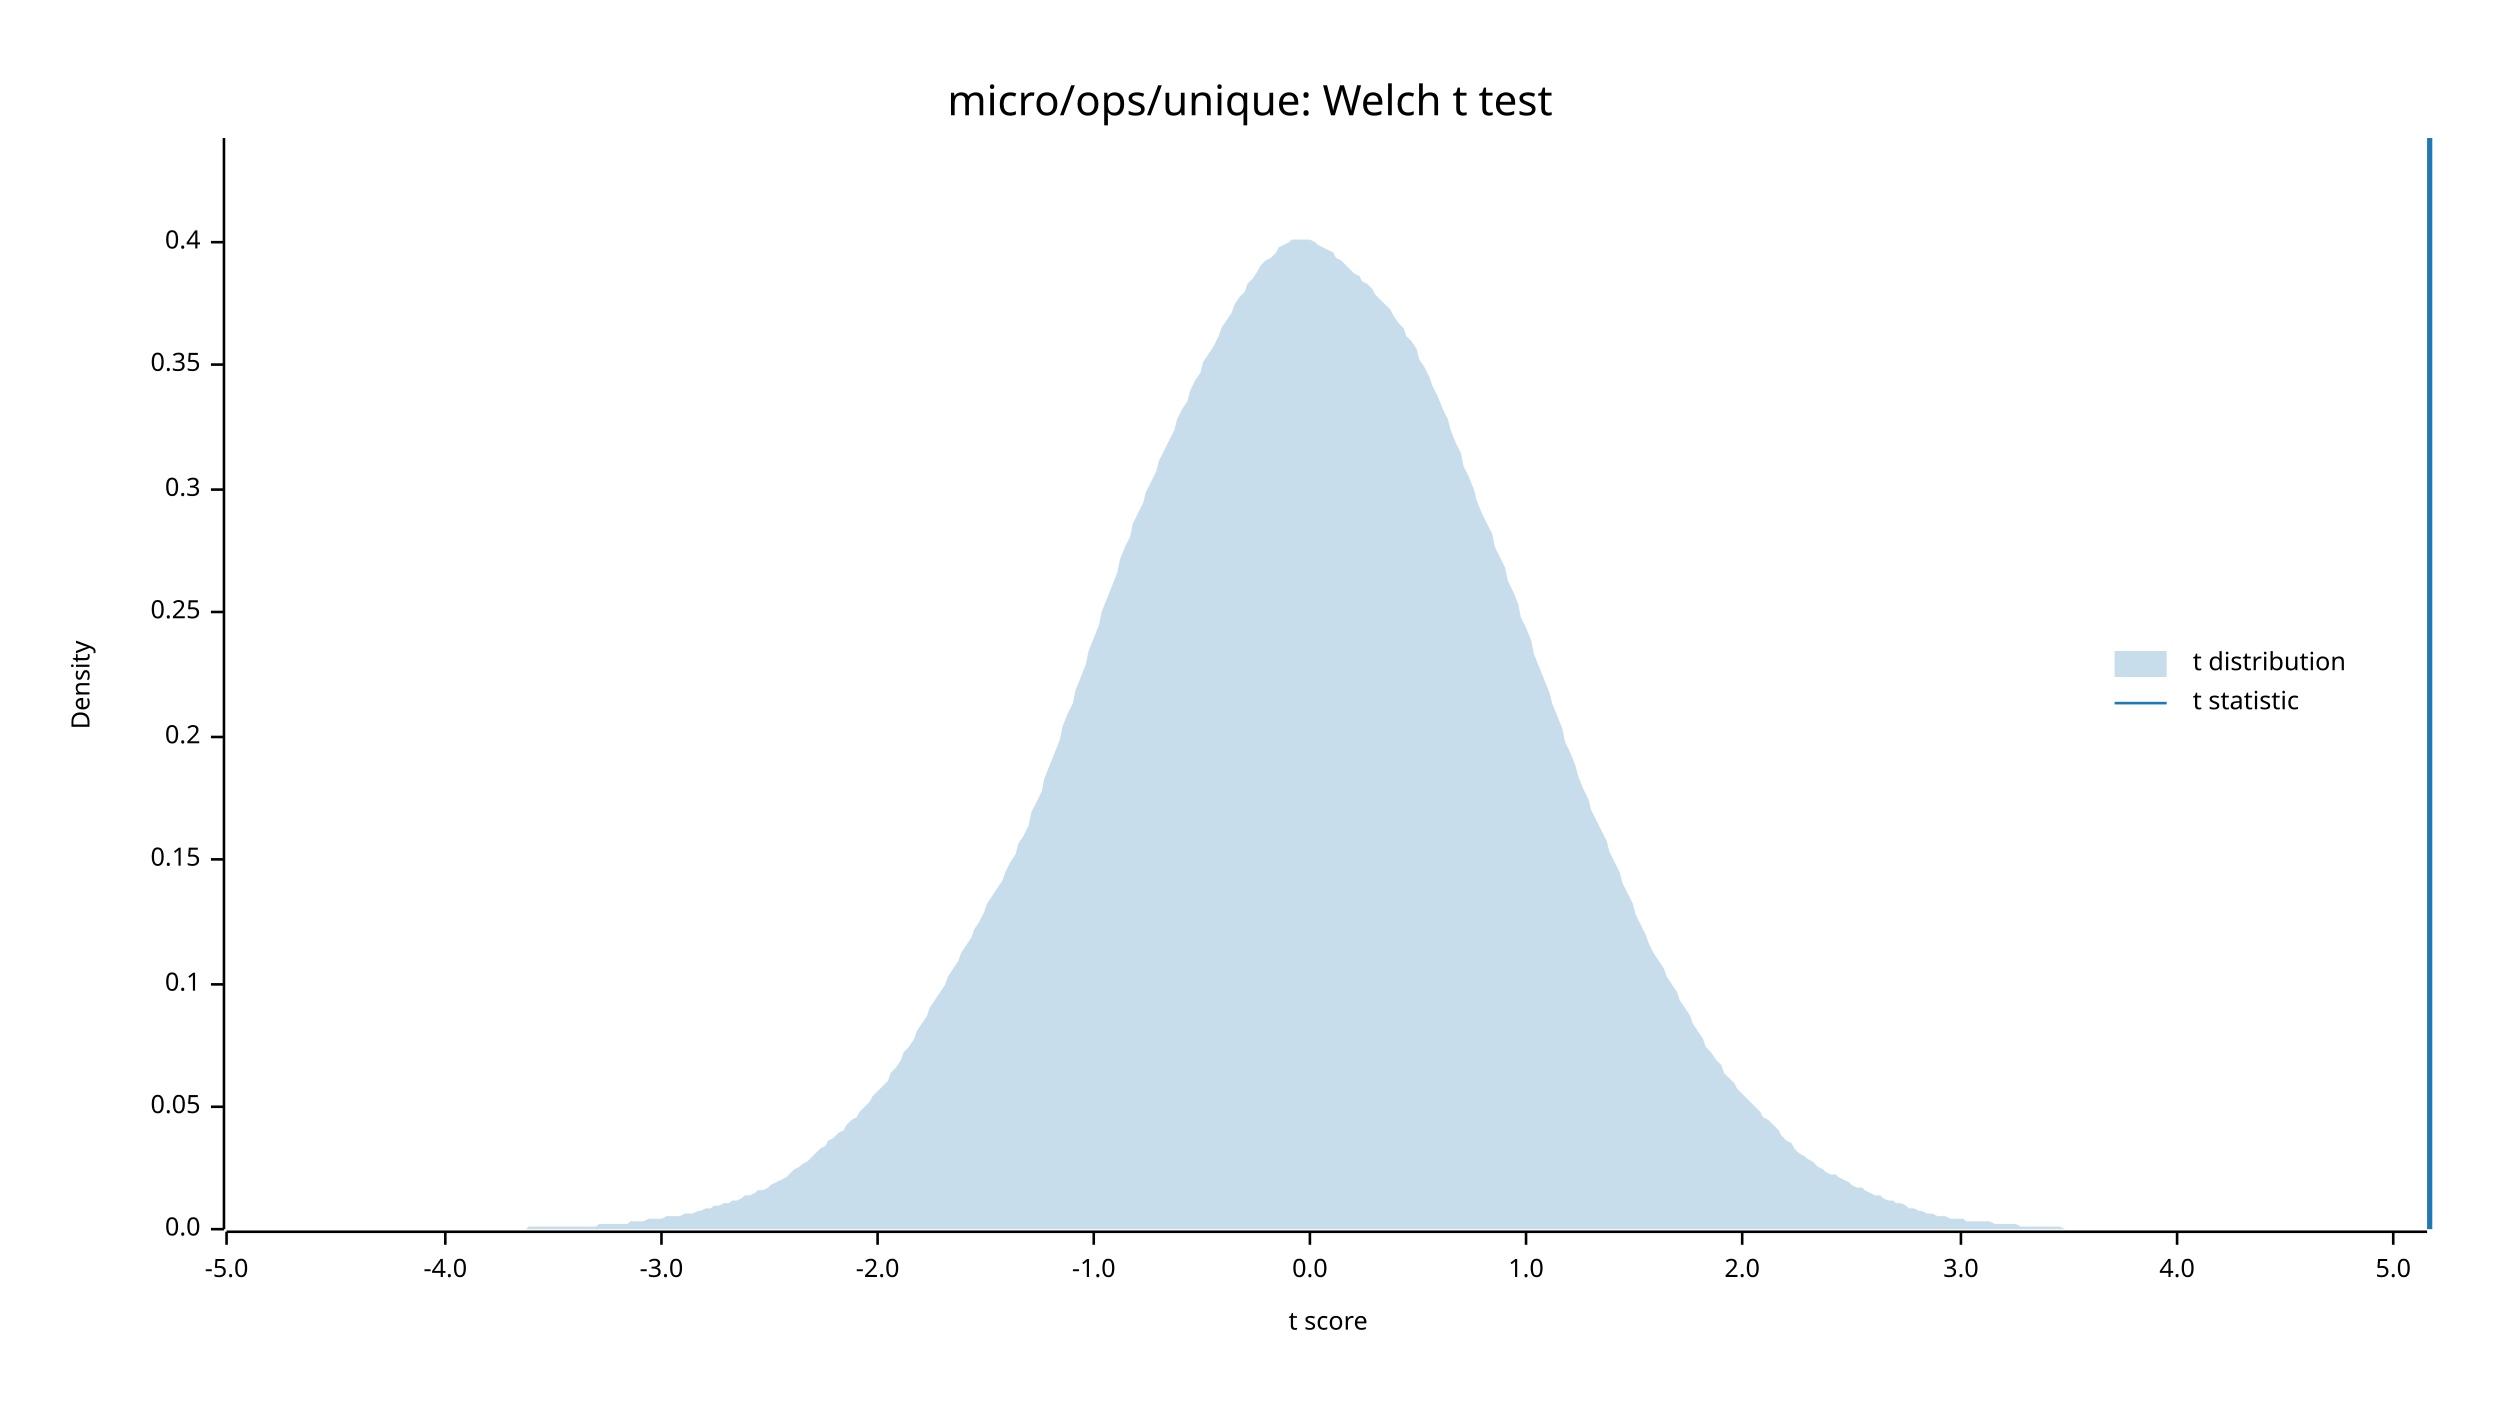
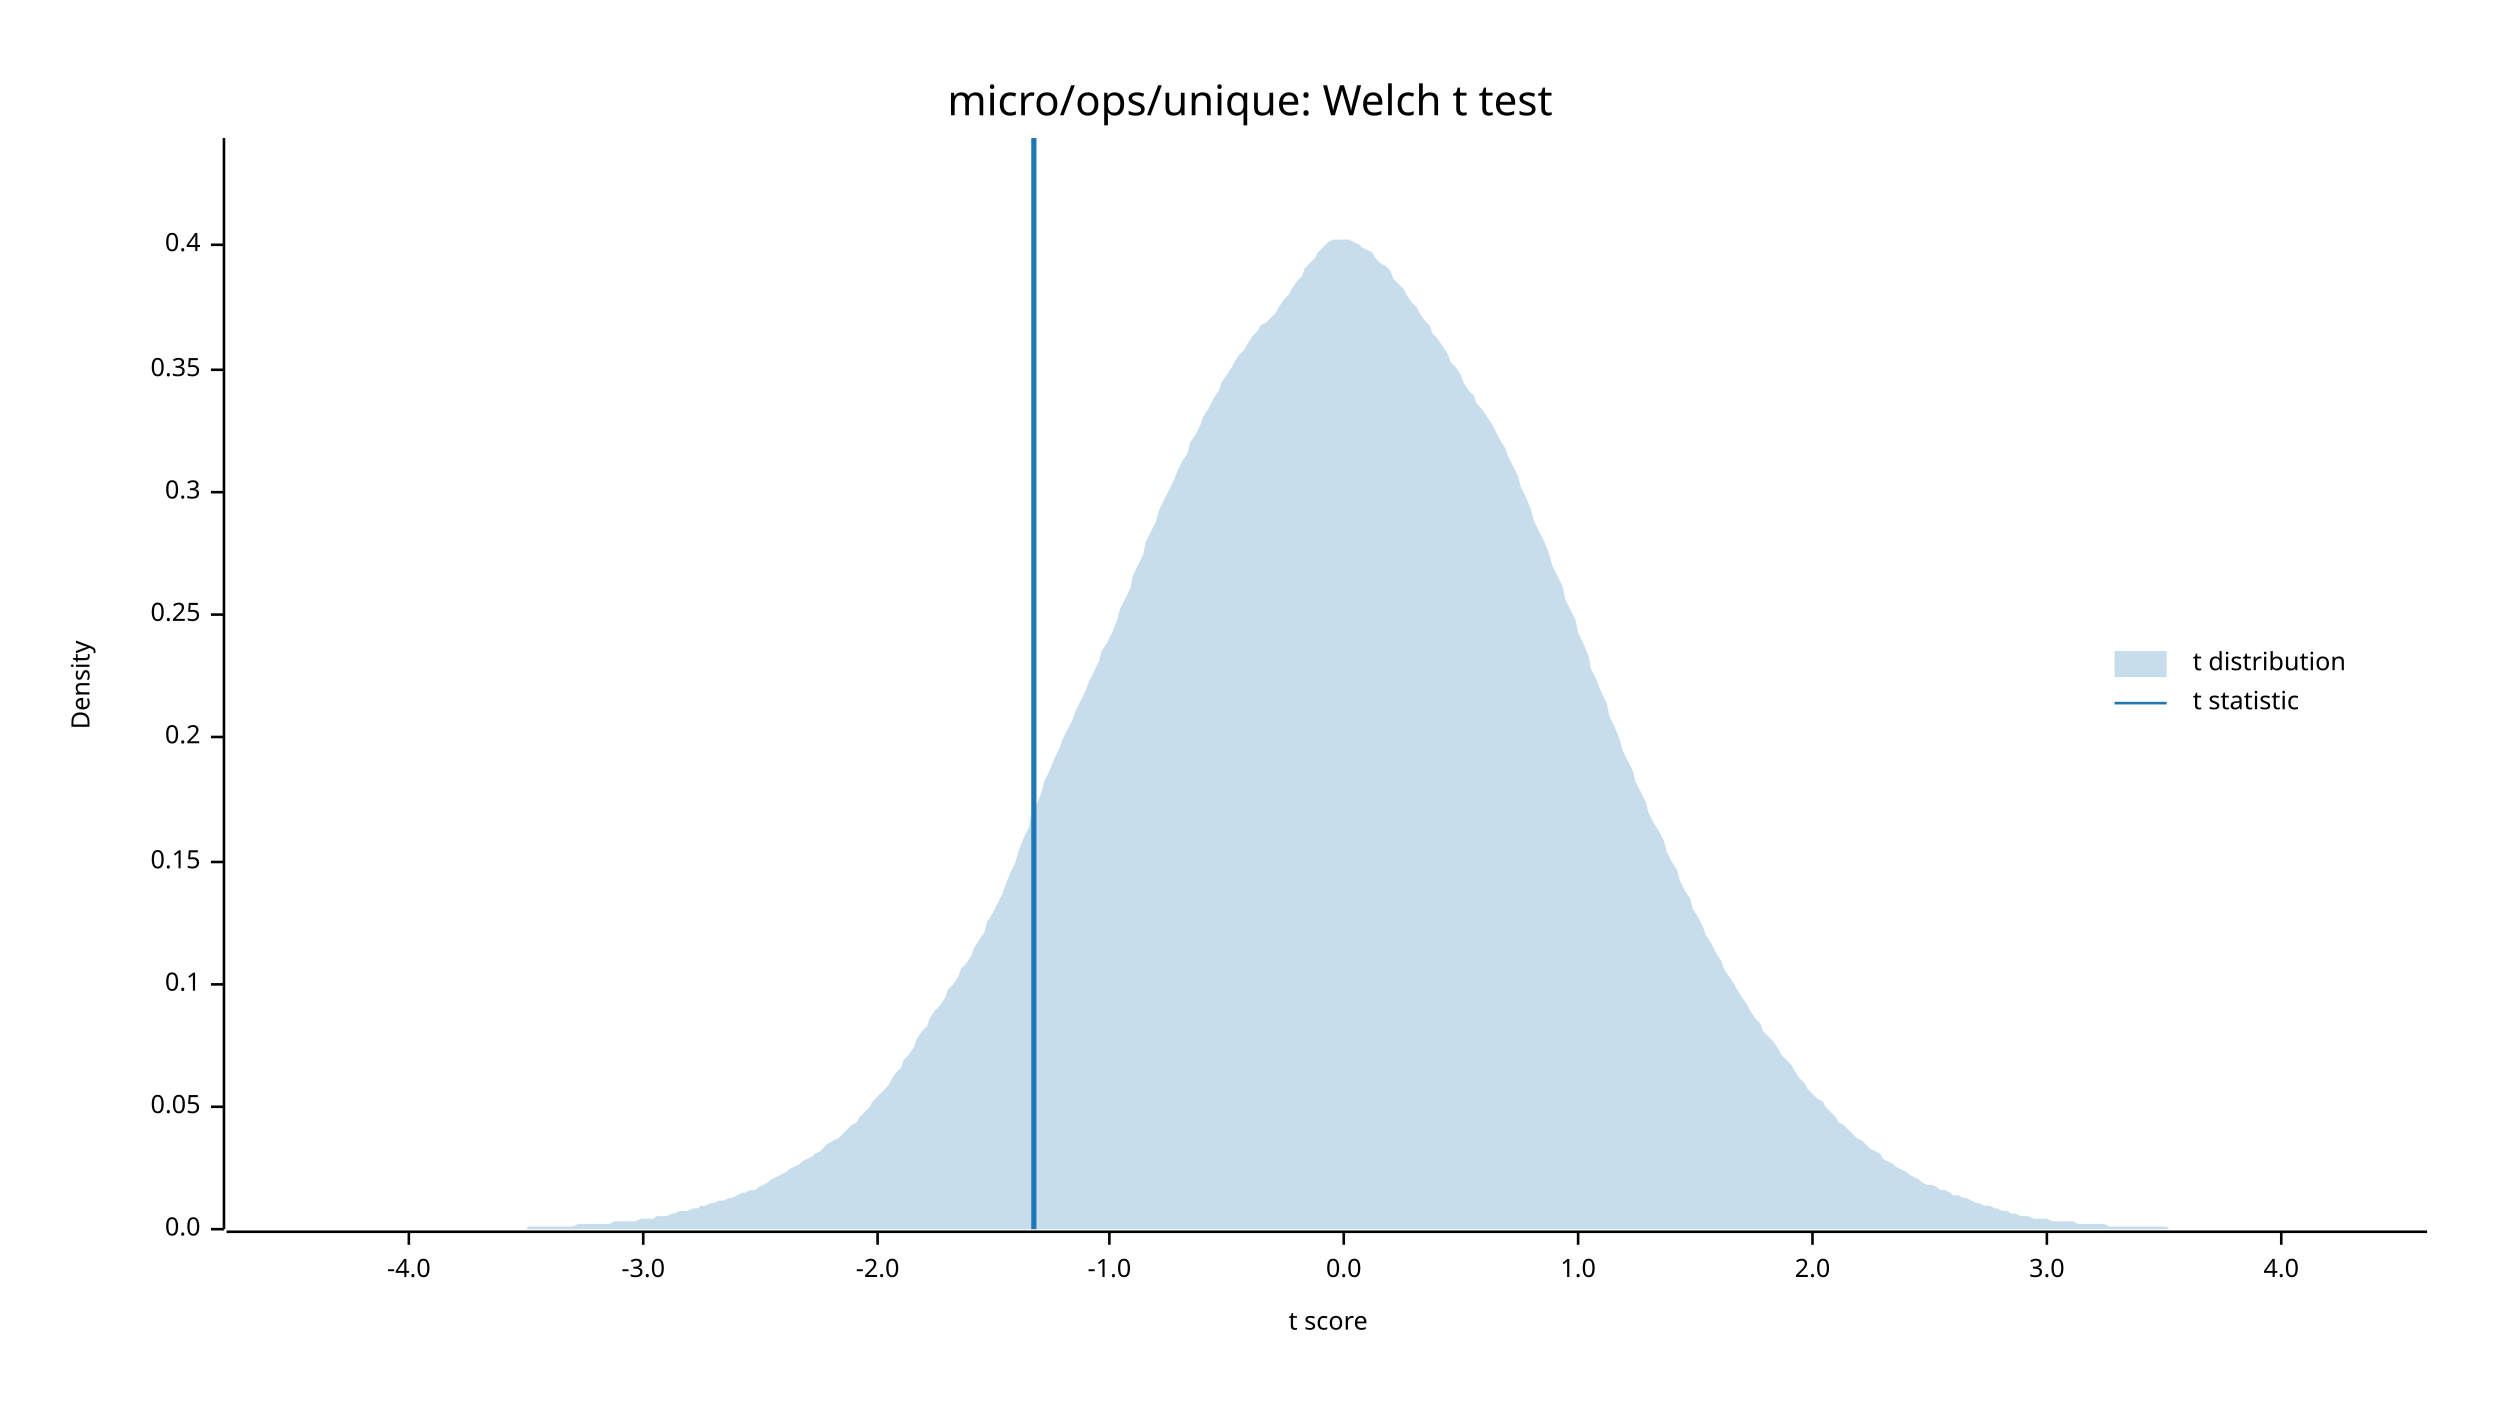
<svg xmlns="http://www.w3.org/2000/svg" width="960" height="540" viewBox="0 0 960 540">
  <text x="480" y="32" dy="0.76em" text-anchor="middle" font-family="sans-serif" font-size="16.129" opacity="1" fill="#000000">
micro/ops/unique: Welch t test
</text>
  <text x="27" y="263" dy="0.76em" text-anchor="middle" font-family="sans-serif" font-size="9.677" opacity="1" fill="#000000" transform="rotate(270, 27, 263)">
Density
</text>
  <text x="510" y="513" dy="-0.5ex" text-anchor="middle" font-family="sans-serif" font-size="9.677" opacity="1" fill="#000000">
t score
</text>
  <polyline fill="none" opacity="1" stroke="#000000" stroke-width="1" points="86,53 86,472 " />
  <text x="77" y="472" dy="0.5ex" text-anchor="end" font-family="sans-serif" font-size="9.677" opacity="1" fill="#000000">
0.0
</text>
  <polyline fill="none" opacity="1" stroke="#000000" stroke-width="1" points="81,472 86,472 " />
  <text x="77" y="425" dy="0.5ex" text-anchor="end" font-family="sans-serif" font-size="9.677" opacity="1" fill="#000000">
0.05
</text>
  <polyline fill="none" opacity="1" stroke="#000000" stroke-width="1" points="81,425 86,425 " />
  <text x="77" y="378" dy="0.5ex" text-anchor="end" font-family="sans-serif" font-size="9.677" opacity="1" fill="#000000">
0.1
</text>
  <polyline fill="none" opacity="1" stroke="#000000" stroke-width="1" points="81,378 86,378 " />
-   <text x="77" y="330" dy="0.5ex" text-anchor="end" font-family="sans-serif" font-size="9.677" opacity="1" fill="#000000">
+   <text x="77" y="331" dy="0.5ex" text-anchor="end" font-family="sans-serif" font-size="9.677" opacity="1" fill="#000000">
0.15
</text>
-   <polyline fill="none" opacity="1" stroke="#000000" stroke-width="1" points="81,330 86,330 " />
+   <polyline fill="none" opacity="1" stroke="#000000" stroke-width="1" points="81,331 86,331 " />
  <text x="77" y="283" dy="0.5ex" text-anchor="end" font-family="sans-serif" font-size="9.677" opacity="1" fill="#000000">
0.2
</text>
  <polyline fill="none" opacity="1" stroke="#000000" stroke-width="1" points="81,283 86,283 " />
-   <text x="77" y="235" dy="0.5ex" text-anchor="end" font-family="sans-serif" font-size="9.677" opacity="1" fill="#000000">
+   <text x="77" y="236" dy="0.5ex" text-anchor="end" font-family="sans-serif" font-size="9.677" opacity="1" fill="#000000">
0.25
</text>
-   <polyline fill="none" opacity="1" stroke="#000000" stroke-width="1" points="81,235 86,235 " />
-   <text x="77" y="188" dy="0.5ex" text-anchor="end" font-family="sans-serif" font-size="9.677" opacity="1" fill="#000000">
+   <polyline fill="none" opacity="1" stroke="#000000" stroke-width="1" points="81,236 86,236 " />
+   <text x="77" y="189" dy="0.5ex" text-anchor="end" font-family="sans-serif" font-size="9.677" opacity="1" fill="#000000">
0.3
</text>
-   <polyline fill="none" opacity="1" stroke="#000000" stroke-width="1" points="81,188 86,188 " />
-   <text x="77" y="140" dy="0.5ex" text-anchor="end" font-family="sans-serif" font-size="9.677" opacity="1" fill="#000000">
+   <polyline fill="none" opacity="1" stroke="#000000" stroke-width="1" points="81,189 86,189 " />
+   <text x="77" y="142" dy="0.5ex" text-anchor="end" font-family="sans-serif" font-size="9.677" opacity="1" fill="#000000">
0.35
</text>
-   <polyline fill="none" opacity="1" stroke="#000000" stroke-width="1" points="81,140 86,140 " />
-   <text x="77" y="93" dy="0.5ex" text-anchor="end" font-family="sans-serif" font-size="9.677" opacity="1" fill="#000000">
+   <polyline fill="none" opacity="1" stroke="#000000" stroke-width="1" points="81,142 86,142 " />
+   <text x="77" y="94" dy="0.5ex" text-anchor="end" font-family="sans-serif" font-size="9.677" opacity="1" fill="#000000">
0.4
</text>
-   <polyline fill="none" opacity="1" stroke="#000000" stroke-width="1" points="81,93 86,93 " />
+   <polyline fill="none" opacity="1" stroke="#000000" stroke-width="1" points="81,94 86,94 " />
  <polyline fill="none" opacity="1" stroke="#000000" stroke-width="1" points="87,473 932,473 " />
-   <text x="87" y="483" dy="0.76em" text-anchor="middle" font-family="sans-serif" font-size="9.677" opacity="1" fill="#000000">
- -5.0
- </text>
-   <polyline fill="none" opacity="1" stroke="#000000" stroke-width="1" points="87,473 87,478 " />
-   <text x="171" y="483" dy="0.76em" text-anchor="middle" font-family="sans-serif" font-size="9.677" opacity="1" fill="#000000">
+   <text x="157" y="483" dy="0.76em" text-anchor="middle" font-family="sans-serif" font-size="9.677" opacity="1" fill="#000000">
-4.0
</text>
-   <polyline fill="none" opacity="1" stroke="#000000" stroke-width="1" points="171,473 171,478 " />
-   <text x="254" y="483" dy="0.76em" text-anchor="middle" font-family="sans-serif" font-size="9.677" opacity="1" fill="#000000">
+   <polyline fill="none" opacity="1" stroke="#000000" stroke-width="1" points="157,473 157,478 " />
+   <text x="247" y="483" dy="0.76em" text-anchor="middle" font-family="sans-serif" font-size="9.677" opacity="1" fill="#000000">
-3.0
</text>
-   <polyline fill="none" opacity="1" stroke="#000000" stroke-width="1" points="254,473 254,478 " />
+   <polyline fill="none" opacity="1" stroke="#000000" stroke-width="1" points="247,473 247,478 " />
  <text x="337" y="483" dy="0.76em" text-anchor="middle" font-family="sans-serif" font-size="9.677" opacity="1" fill="#000000">
-2.0
</text>
  <polyline fill="none" opacity="1" stroke="#000000" stroke-width="1" points="337,473 337,478 " />
-   <text x="420" y="483" dy="0.76em" text-anchor="middle" font-family="sans-serif" font-size="9.677" opacity="1" fill="#000000">
+   <text x="426" y="483" dy="0.76em" text-anchor="middle" font-family="sans-serif" font-size="9.677" opacity="1" fill="#000000">
-1.0
</text>
-   <polyline fill="none" opacity="1" stroke="#000000" stroke-width="1" points="420,473 420,478 " />
-   <text x="503" y="483" dy="0.76em" text-anchor="middle" font-family="sans-serif" font-size="9.677" opacity="1" fill="#000000">
+   <polyline fill="none" opacity="1" stroke="#000000" stroke-width="1" points="426,473 426,478 " />
+   <text x="516" y="483" dy="0.76em" text-anchor="middle" font-family="sans-serif" font-size="9.677" opacity="1" fill="#000000">
0.0
</text>
-   <polyline fill="none" opacity="1" stroke="#000000" stroke-width="1" points="503,473 503,478 " />
-   <text x="586" y="483" dy="0.76em" text-anchor="middle" font-family="sans-serif" font-size="9.677" opacity="1" fill="#000000">
+   <polyline fill="none" opacity="1" stroke="#000000" stroke-width="1" points="516,473 516,478 " />
+   <text x="606" y="483" dy="0.76em" text-anchor="middle" font-family="sans-serif" font-size="9.677" opacity="1" fill="#000000">
1.0
</text>
-   <polyline fill="none" opacity="1" stroke="#000000" stroke-width="1" points="586,473 586,478 " />
-   <text x="669" y="483" dy="0.76em" text-anchor="middle" font-family="sans-serif" font-size="9.677" opacity="1" fill="#000000">
+   <polyline fill="none" opacity="1" stroke="#000000" stroke-width="1" points="606,473 606,478 " />
+   <text x="696" y="483" dy="0.76em" text-anchor="middle" font-family="sans-serif" font-size="9.677" opacity="1" fill="#000000">
2.0
</text>
-   <polyline fill="none" opacity="1" stroke="#000000" stroke-width="1" points="669,473 669,478 " />
-   <text x="753" y="483" dy="0.76em" text-anchor="middle" font-family="sans-serif" font-size="9.677" opacity="1" fill="#000000">
+   <polyline fill="none" opacity="1" stroke="#000000" stroke-width="1" points="696,473 696,478 " />
+   <text x="786" y="483" dy="0.76em" text-anchor="middle" font-family="sans-serif" font-size="9.677" opacity="1" fill="#000000">
3.0
</text>
-   <polyline fill="none" opacity="1" stroke="#000000" stroke-width="1" points="753,473 753,478 " />
-   <text x="836" y="483" dy="0.76em" text-anchor="middle" font-family="sans-serif" font-size="9.677" opacity="1" fill="#000000">
+   <polyline fill="none" opacity="1" stroke="#000000" stroke-width="1" points="786,473 786,478 " />
+   <text x="876" y="483" dy="0.76em" text-anchor="middle" font-family="sans-serif" font-size="9.677" opacity="1" fill="#000000">
4.0
</text>
-   <polyline fill="none" opacity="1" stroke="#000000" stroke-width="1" points="836,473 836,478 " />
-   <text x="919" y="483" dy="0.76em" text-anchor="middle" font-family="sans-serif" font-size="9.677" opacity="1" fill="#000000">
- 5.0
- </text>
-   <polyline fill="none" opacity="1" stroke="#000000" stroke-width="1" points="919,473 919,478 " />
-   <polygon opacity="0.25" fill="#1F78B4" points="87,472 88,472 90,472 92,472 93,472 95,472 97,472 98,472 100,472 102,472 103,472 105,472 107,472 109,472 110,472 112,472 114,472 115,472 117,472 119,472 120,472 122,472 124,472 125,472 127,472 129,472 131,472 132,472 134,472 136,472 137,472 139,472 141,472 142,472 144,472 146,472 147,472 149,472 151,472 153,472 154,472 156,472 158,472 159,472 161,472 163,472 164,472 166,472 168,472 169,472 171,472 173,472 175,472 176,472 178,472 180,472 181,472 183,472 185,472 186,472 188,472 190,472 191,472 193,472 195,472 197,472 198,472 200,472 202,472 203,471 205,471 207,471 208,471 210,471 212,471 214,471 215,471 217,471 219,471 220,471 222,471 224,471 225,471 227,471 229,471 230,470 232,470 234,470 236,470 237,470 239,470 241,470 242,469 244,469 246,469 247,469 249,468 251,468 252,468 254,468 256,467 258,467 259,467 261,467 263,466 264,466 266,466 268,465 269,465 271,464 273,464 274,463 276,463 278,462 280,462 281,461 283,461 285,460 286,459 288,459 290,458 291,457 293,457 295,456 296,455 298,454 300,453 302,452 303,451 305,449 307,448 308,447 310,446 312,444 313,443 315,441 317,440 318,438 320,437 322,435 324,434 325,432 327,430 329,429 330,427 332,425 334,423 335,421 337,419 339,417 341,415 342,412 344,410 346,407 347,404 349,402 351,399 352,396 354,393 356,390 357,387 359,384 361,381 363,378 364,375 366,372 368,369 369,366 371,363 373,360 374,357 376,354 378,350 379,347 381,344 383,341 385,338 386,335 388,331 390,328 391,324 393,321 395,317 396,312 398,308 400,304 401,299 403,294 405,289 407,284 408,279 410,274 412,270 413,265 415,260 417,255 418,250 420,245 422,240 423,235 425,230 427,225 429,220 430,215 432,210 434,206 435,201 437,197 439,193 440,189 442,185 444,181 445,177 447,173 449,169 451,165 452,161 454,157 456,154 457,150 459,146 461,143 462,139 464,136 466,133 468,129 469,126 471,123 473,120 474,117 476,114 478,112 479,109 481,107 483,104 484,102 486,100 488,99 490,97 491,95 493,94 495,93 496,92 498,92 500,92 501,92 503,92 505,93 506,94 508,95 510,96 512,97 513,99 515,100 517,102 518,103 520,105 522,106 523,108 525,109 527,111 528,113 530,115 532,117 534,119 535,121 537,124 539,126 540,129 542,131 544,134 545,138 547,141 549,145 550,148 552,152 554,157 556,161 557,165 559,170 561,174 562,179 564,183 566,188 567,192 569,197 571,201 573,205 574,210 576,214 578,218 579,223 581,227 583,232 584,237 586,241 588,246 589,251 591,256 593,261 595,266 596,270 598,275 600,280 601,285 603,289 605,294 606,298 608,303 610,307 611,311 613,315 615,319 617,323 618,327 620,331 622,335 623,339 625,343 627,347 628,351 630,355 632,359 633,362 635,366 637,369 639,372 640,375 642,378 644,381 645,384 647,387 649,390 650,393 652,396 654,399 655,402 657,404 659,407 661,409 662,412 664,414 666,416 667,418 669,420 671,422 672,423 674,425 676,427 677,429 679,430 681,432 683,434 684,436 686,438 688,439 689,441 691,443 693,444 694,445 696,446 698,448 700,449 701,450 703,451 705,451 706,452 708,453 710,454 711,455 713,456 715,456 716,457 718,458 720,459 722,459 723,460 725,461 727,461 728,462 730,462 732,463 733,464 735,464 737,465 738,465 740,466 742,466 744,467 745,467 747,467 749,468 750,468 752,468 754,468 755,469 757,469 759,469 760,469 762,469 764,469 766,470 767,470 769,470 771,470 772,470 774,470 776,471 777,471 779,471 781,471 782,471 784,471 786,471 788,471 789,471 791,471 793,472 794,472 796,472 798,472 799,472 801,472 803,472 804,472 806,472 808,472 810,472 811,472 813,472 815,472 816,472 818,472 820,472 821,472 823,472 825,472 827,472 828,472 830,472 832,472 833,472 835,472 837,472 838,472 840,472 842,472 843,472 845,472 847,472 849,472 850,472 852,472 854,472 855,472 857,472 859,472 860,472 862,472 864,472 865,472 867,472 869,472 871,472 872,472 874,472 876,472 877,472 879,472 881,472 882,472 884,472 886,472 887,472 889,472 891,472 893,472 894,472 896,472 898,472 899,472 901,472 903,472 904,472 906,472 908,472 909,472 911,472 913,472 915,472 916,472 918,472 920,472 921,472 923,472 925,472 926,472 928,472 930,472 932,472 932,472 87,472 " />
-   <polyline fill="none" opacity="1" stroke="#1F78B4" stroke-width="2" points="933,472 933,53 " />
+   <polyline fill="none" opacity="1" stroke="#000000" stroke-width="1" points="876,473 876,478 " />
+   <polygon opacity="0.25" fill="#1F78B4" points="87,472 88,472 90,472 92,472 93,472 95,472 97,472 98,472 100,472 102,472 103,472 105,472 107,472 109,472 110,472 112,472 114,472 115,472 117,472 119,472 120,472 122,472 124,472 125,472 127,472 129,472 131,472 132,472 134,472 136,472 137,472 139,472 141,472 142,472 144,472 146,472 147,472 149,472 151,472 153,472 154,472 156,472 158,472 159,472 161,472 163,472 164,472 166,472 168,472 169,472 171,472 173,472 175,472 176,472 178,472 180,472 181,472 183,472 185,472 186,472 188,472 190,472 191,472 193,472 195,472 197,472 198,472 200,472 202,472 203,471 205,471 207,471 208,471 210,471 212,471 214,471 215,471 217,471 219,471 220,471 222,470 224,470 225,470 227,470 229,470 230,470 232,470 234,470 236,469 237,469 239,469 241,469 242,469 244,469 246,468 247,468 249,468 251,468 252,467 254,467 256,467 258,466 259,466 261,465 263,465 264,465 266,464 268,464 269,463 271,463 273,462 274,462 276,461 278,461 280,460 281,460 283,459 285,458 286,458 288,457 290,457 291,456 293,455 295,454 296,453 298,452 300,451 302,450 303,449 305,448 307,447 308,446 310,445 312,444 313,443 315,442 317,440 318,439 320,438 322,437 324,435 325,434 327,432 329,431 330,429 332,427 334,425 335,423 337,421 339,419 341,417 342,415 344,412 346,410 347,407 349,405 351,402 352,399 354,396 356,394 357,391 359,388 361,386 363,383 364,380 366,378 368,375 369,372 371,370 373,367 374,364 376,361 378,358 379,354 381,351 383,347 385,343 386,340 388,335 390,331 391,327 393,322 395,318 396,313 398,309 400,304 401,300 403,296 405,291 407,287 408,284 410,280 412,276 413,273 415,269 417,265 418,262 420,258 422,254 423,250 425,247 427,243 429,238 430,234 432,230 434,226 435,221 437,217 439,213 440,208 442,204 444,200 445,196 447,192 449,188 451,184 452,181 454,177 456,174 457,170 459,167 461,163 462,160 464,157 466,153 468,150 469,147 471,144 473,141 474,139 476,136 478,134 479,132 481,129 483,127 484,125 486,124 488,122 490,120 491,118 493,115 495,113 496,111 498,108 500,106 501,103 503,101 505,99 506,97 508,95 510,93 512,92 513,92 515,92 517,92 518,92 520,93 522,94 523,95 525,96 527,97 528,99 530,101 532,102 534,104 535,107 537,109 539,111 540,113 542,116 544,118 545,120 547,123 549,125 550,128 552,130 554,133 556,136 557,139 559,141 561,144 562,147 564,150 566,152 567,155 569,157 571,160 573,163 574,165 576,169 578,172 579,175 581,179 583,183 584,187 586,191 588,196 589,200 591,204 593,208 595,213 596,217 598,221 600,225 601,230 603,234 605,238 606,243 608,247 610,252 611,257 613,261 615,266 617,270 618,275 620,279 622,284 623,288 625,292 627,296 628,300 630,304 632,308 633,312 635,316 637,319 639,323 640,327 642,331 644,334 645,338 647,342 649,345 650,349 652,352 654,356 655,359 657,362 659,366 661,369 662,372 664,375 666,378 667,380 669,383 671,386 672,388 674,391 676,393 677,396 679,398 681,400 683,403 684,405 686,407 688,409 689,411 691,414 693,416 694,418 696,420 698,422 700,423 701,425 703,427 705,429 706,431 708,432 710,434 711,435 713,437 715,438 716,439 718,441 720,442 722,443 723,445 725,446 727,447 728,448 730,449 732,450 733,451 735,452 737,453 738,454 740,455 742,455 744,456 745,457 747,457 749,458 750,459 752,459 754,460 755,460 757,461 759,462 760,462 762,463 764,463 766,464 767,464 769,465 771,465 772,466 774,466 776,467 777,467 779,467 781,468 782,468 784,468 786,468 788,469 789,469 791,469 793,469 794,469 796,469 798,470 799,470 801,470 803,470 804,470 806,470 808,470 810,471 811,471 813,471 815,471 816,471 818,471 820,471 821,471 823,471 825,471 827,471 828,471 830,471 832,471 833,472 835,472 837,472 838,472 840,472 842,472 843,472 845,472 847,472 849,472 850,472 852,472 854,472 855,472 857,472 859,472 860,472 862,472 864,472 865,472 867,472 869,472 871,472 872,472 874,472 876,472 877,472 879,472 881,472 882,472 884,472 886,472 887,472 889,472 891,472 893,472 894,472 896,472 898,472 899,472 901,472 903,472 904,472 906,472 908,472 909,472 911,472 913,472 915,472 916,472 918,472 920,472 921,472 923,472 925,472 926,472 928,472 930,472 932,472 932,472 87,472 " />
+   <polyline fill="none" opacity="1" stroke="#1F78B4" stroke-width="2" points="397,472 397,53 " />
  <text x="842" y="250" dy="0.76em" text-anchor="start" font-family="sans-serif" font-size="9.677" opacity="1" fill="#000000">
t distribution
</text>
  <text x="842" y="265" dy="0.76em" text-anchor="start" font-family="sans-serif" font-size="9.677" opacity="1" fill="#000000">
t statistic
</text>
  <rect x="812" y="250" width="20" height="10" opacity="0.25" fill="#1F78B4" stroke="none" />
  <polyline fill="none" opacity="1" stroke="#1F78B4" stroke-width="1" points="812,270 832,270 " />
</svg>
